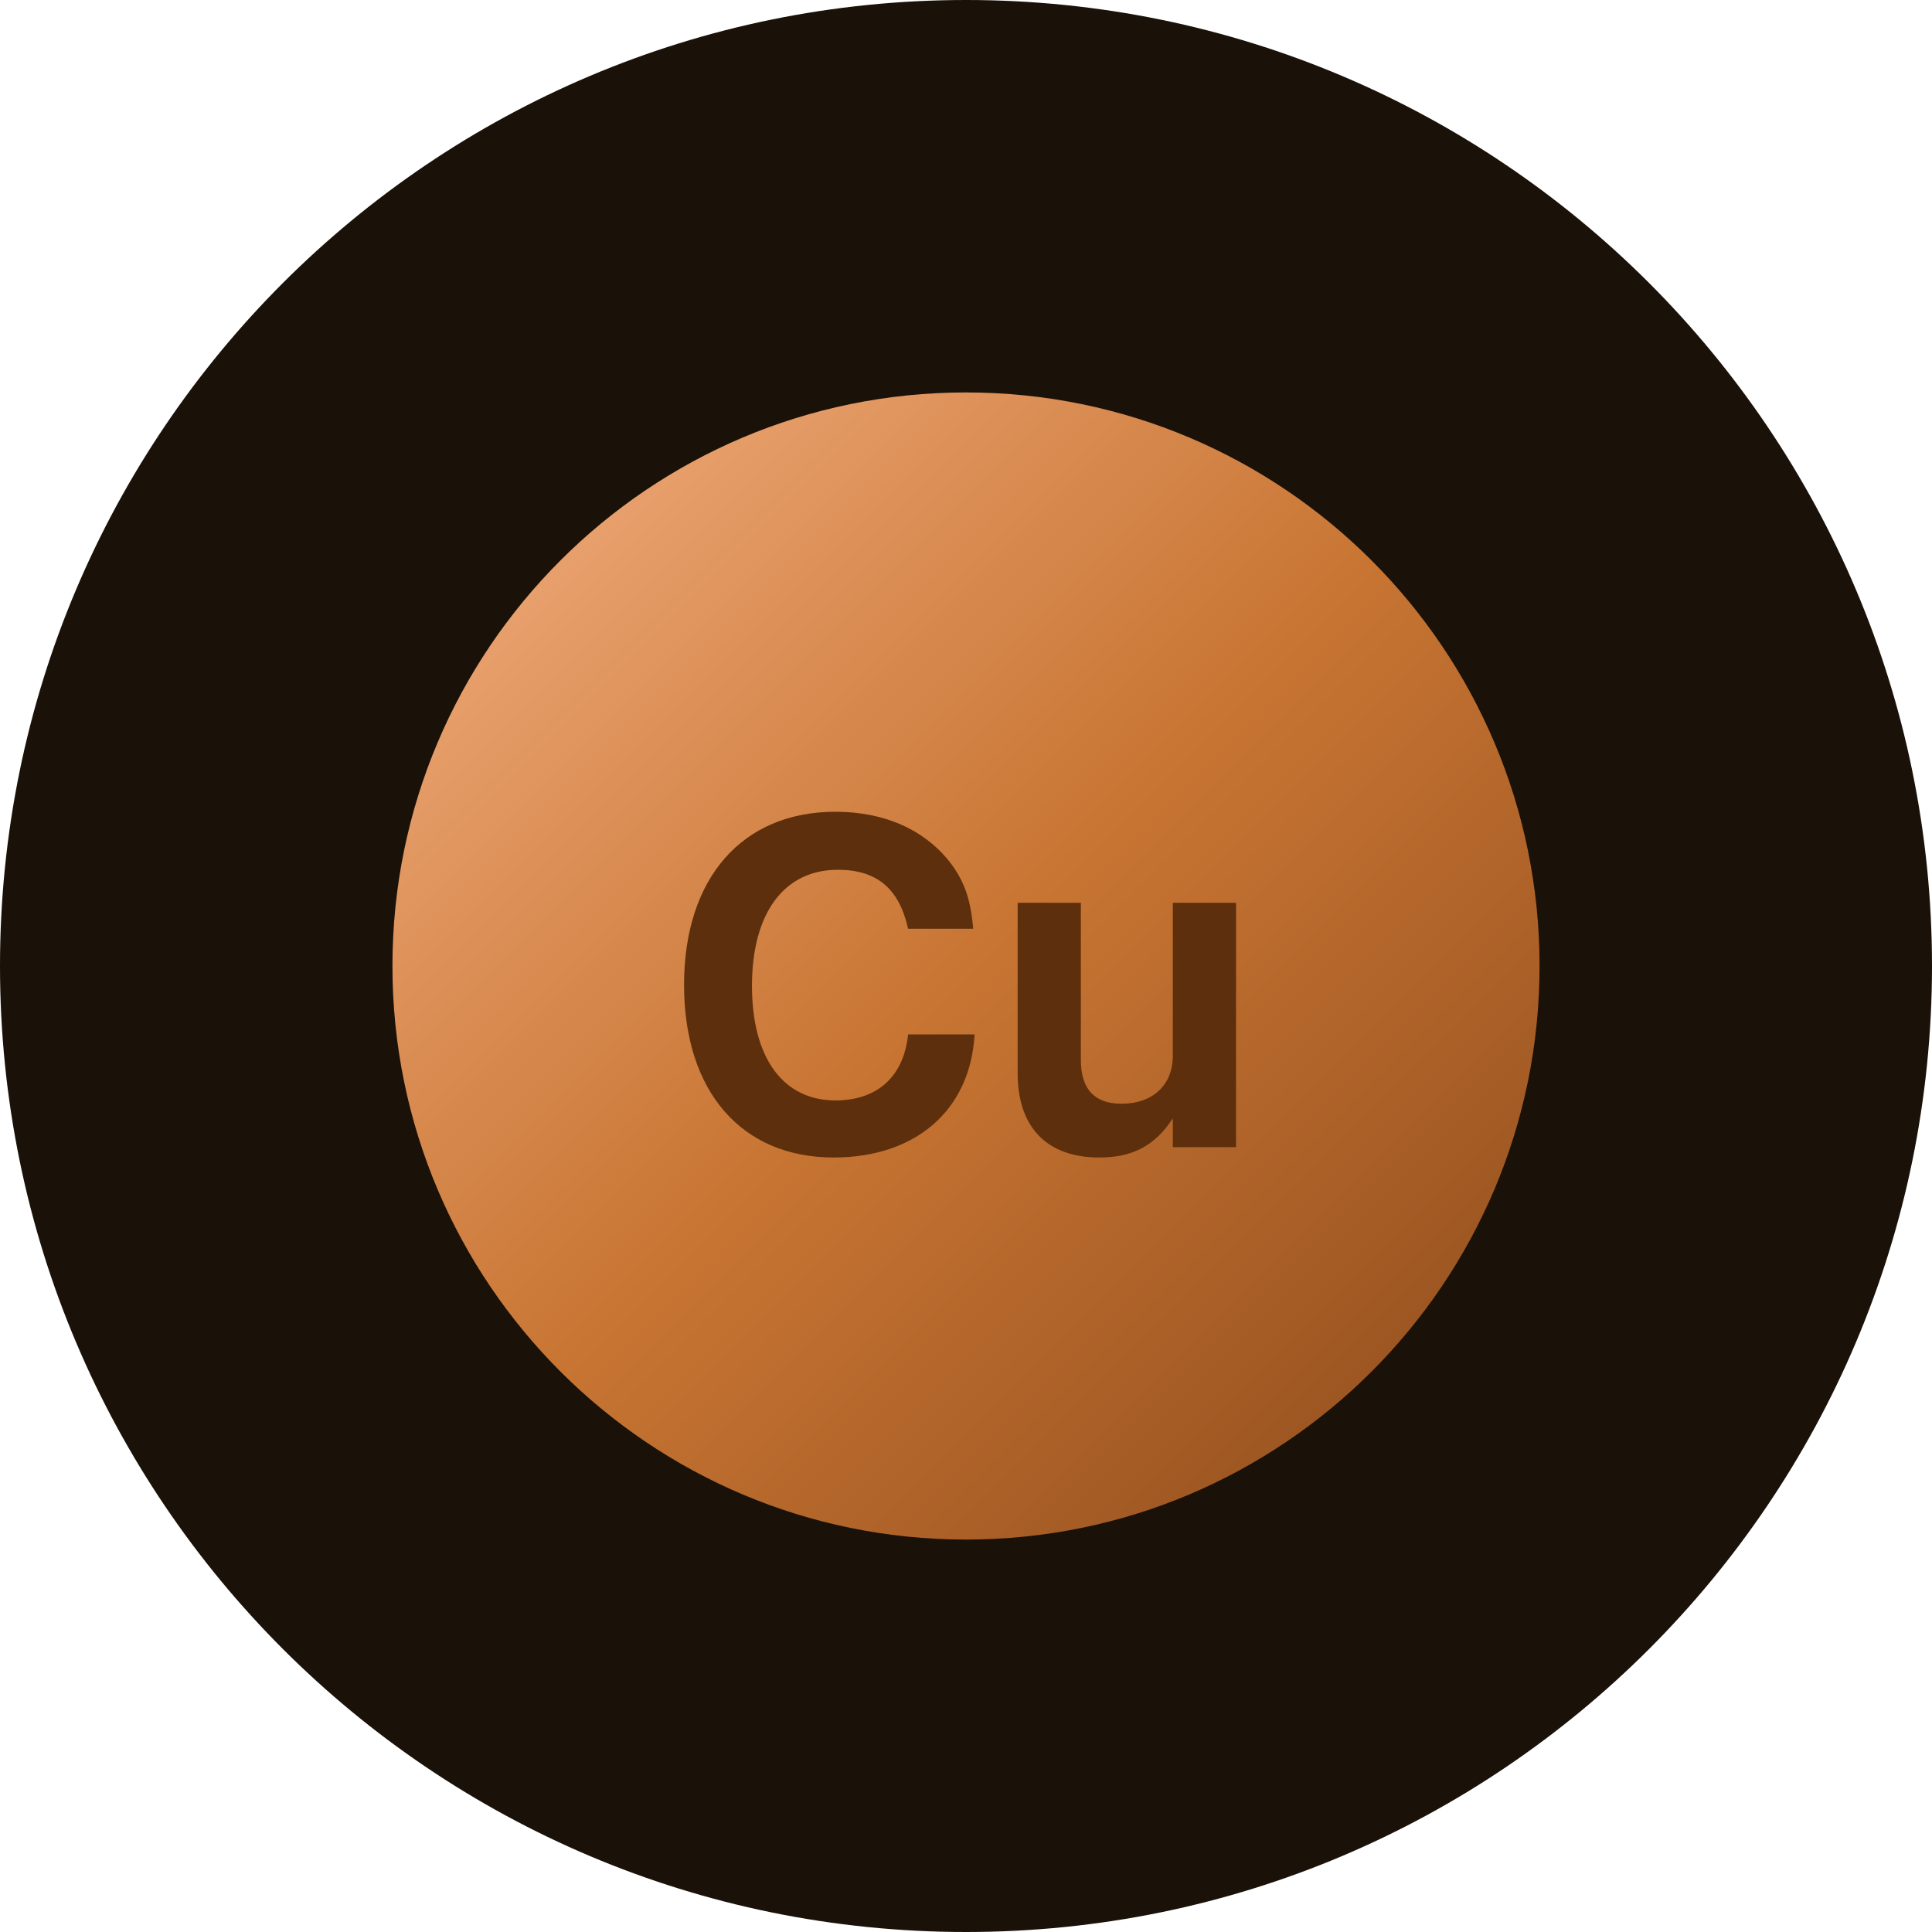
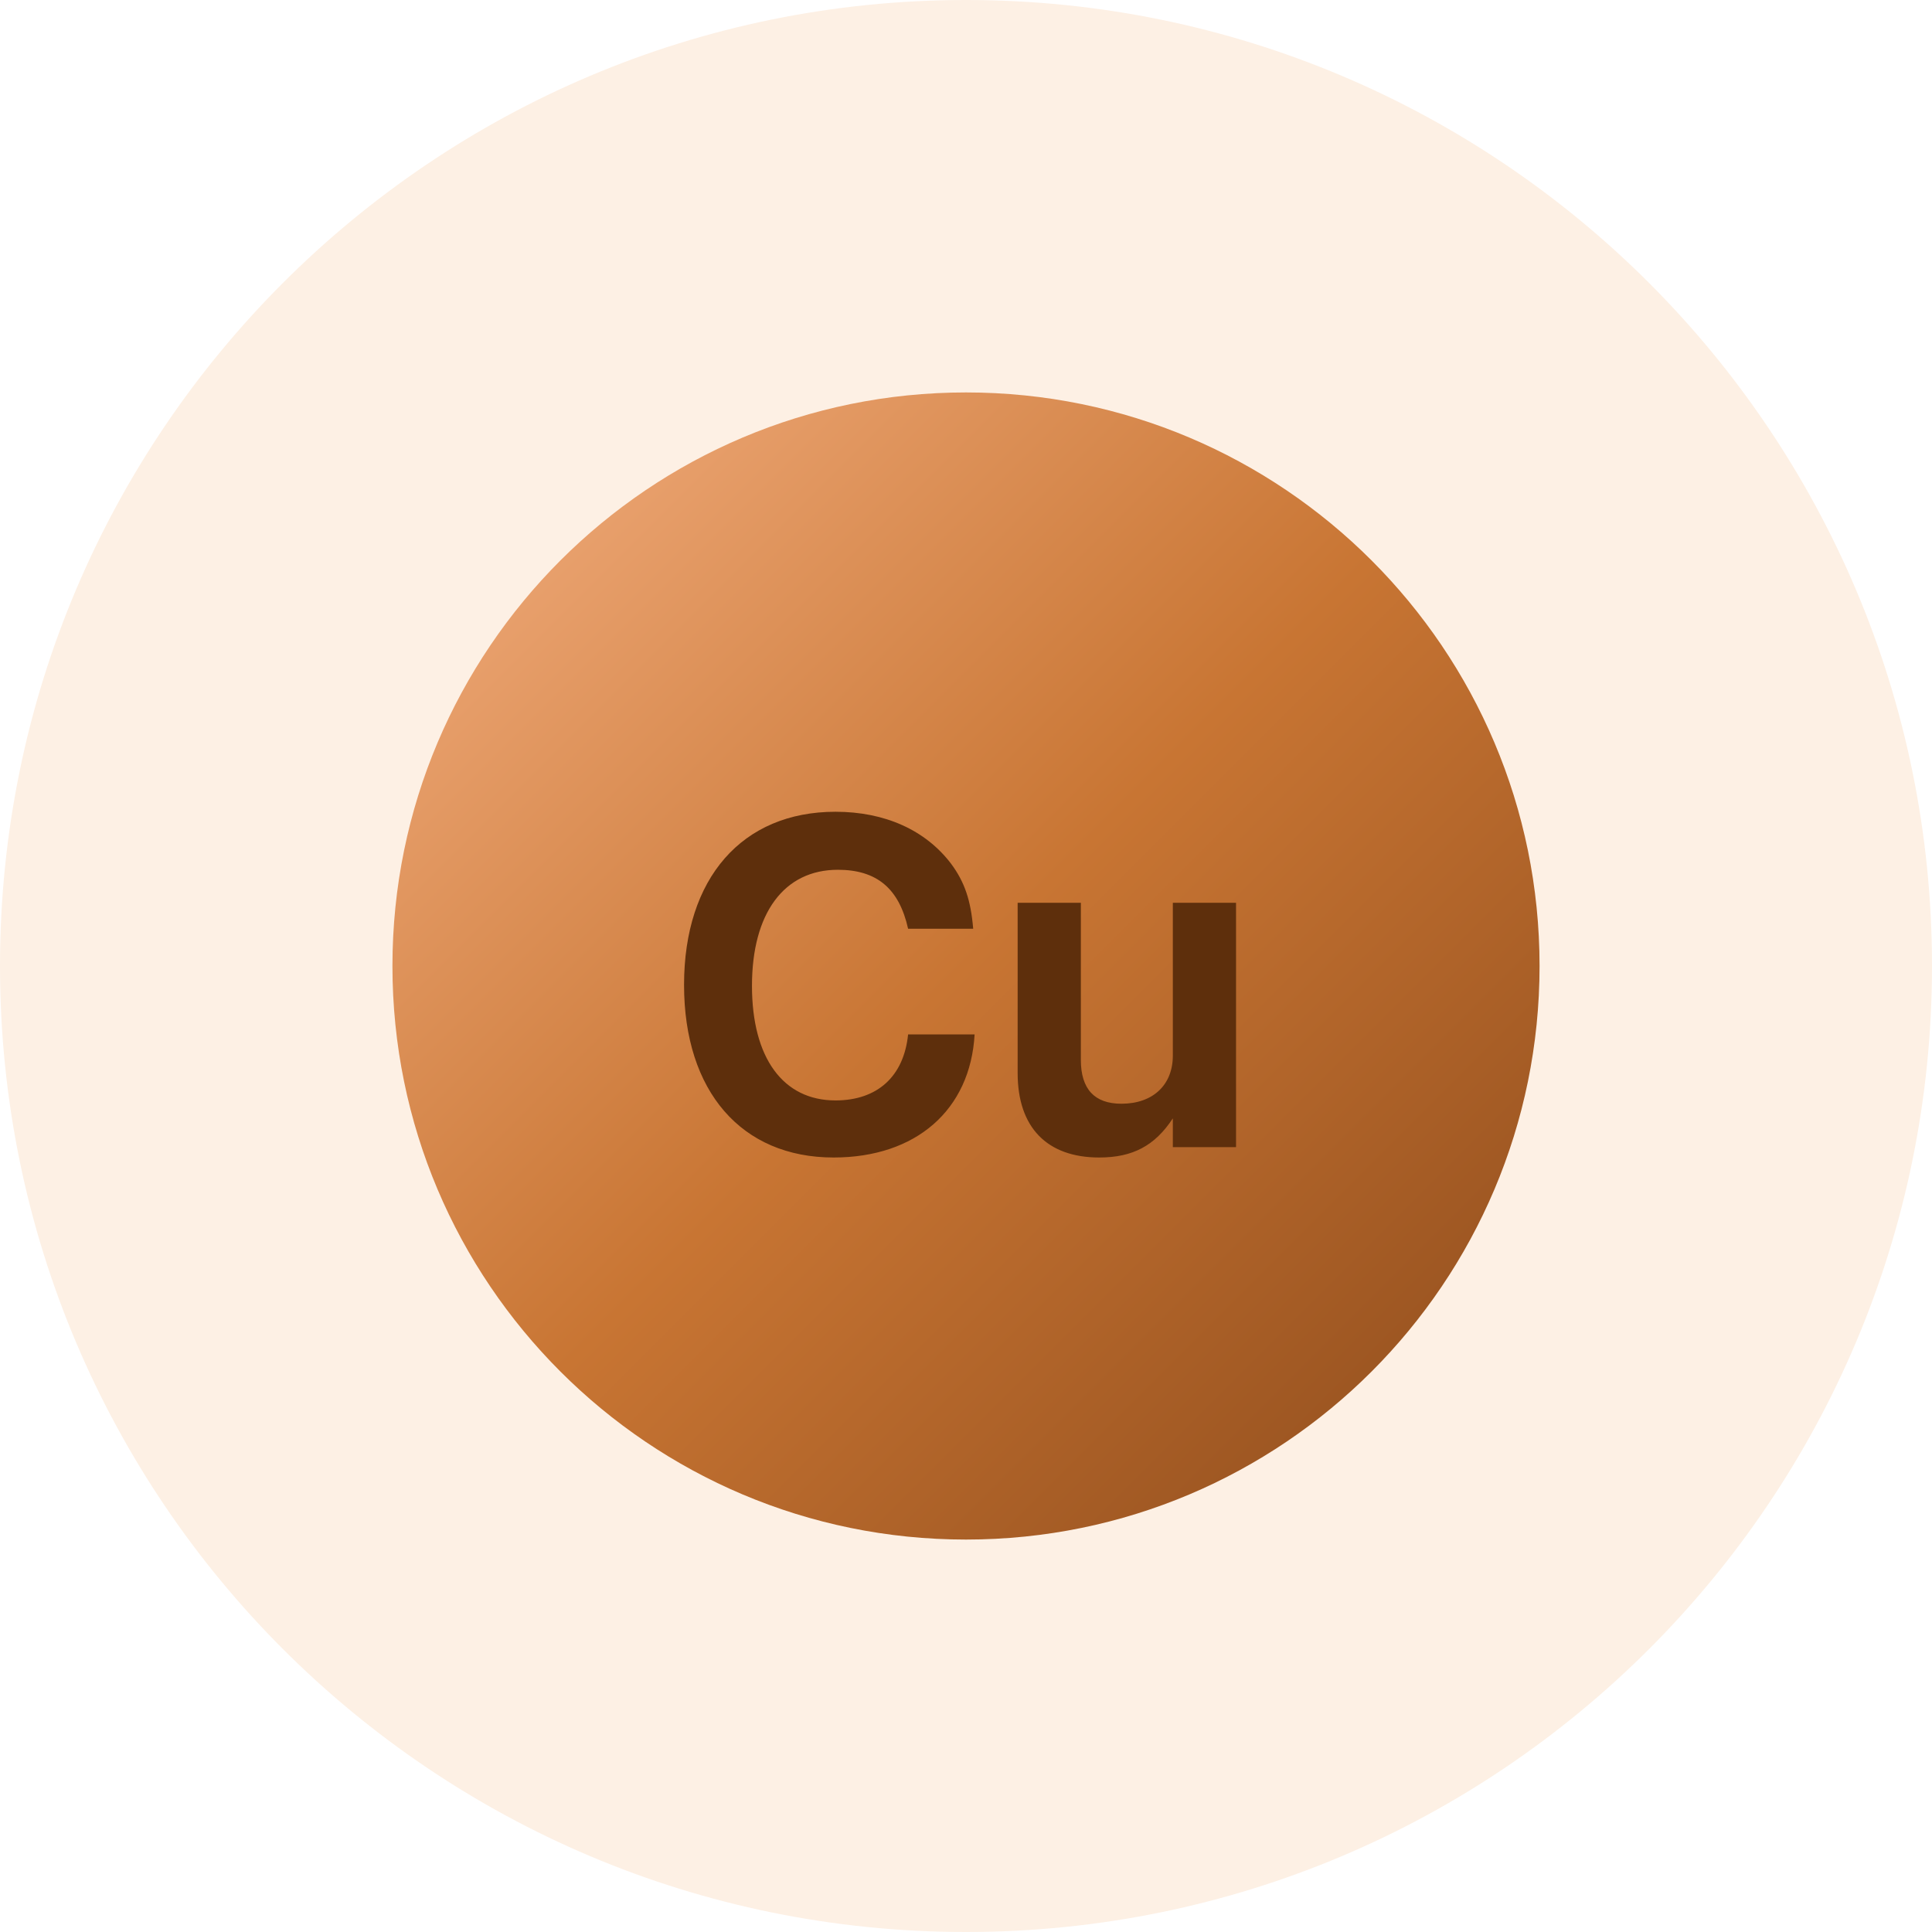
<svg xmlns="http://www.w3.org/2000/svg" viewBox="0 0 64 64">
  <defs>
    <linearGradient id="c" x1="0" y1="0" x2="1" y2="1">
      <stop offset="0" stop-color="#F5B183" />
      <stop offset=".5" stop-color="#C87533" />
      <stop offset="1" stop-color="#8C4A1B" />
    </linearGradient>
  </defs>
-   <circle cx="32" cy="32" r="32" fill="#1a1108" />
+   <circle cx="32" cy="32" r="32" fill="#FDF0E4" />
  <circle cx="32" cy="32" r="19" fill="url(#c)" />
  <text x="32" y="38" text-anchor="middle" font-family="Helvetica,Arial" font-size="15" font-weight="bold" fill="#5e2f0c">Cu</text>
</svg>
